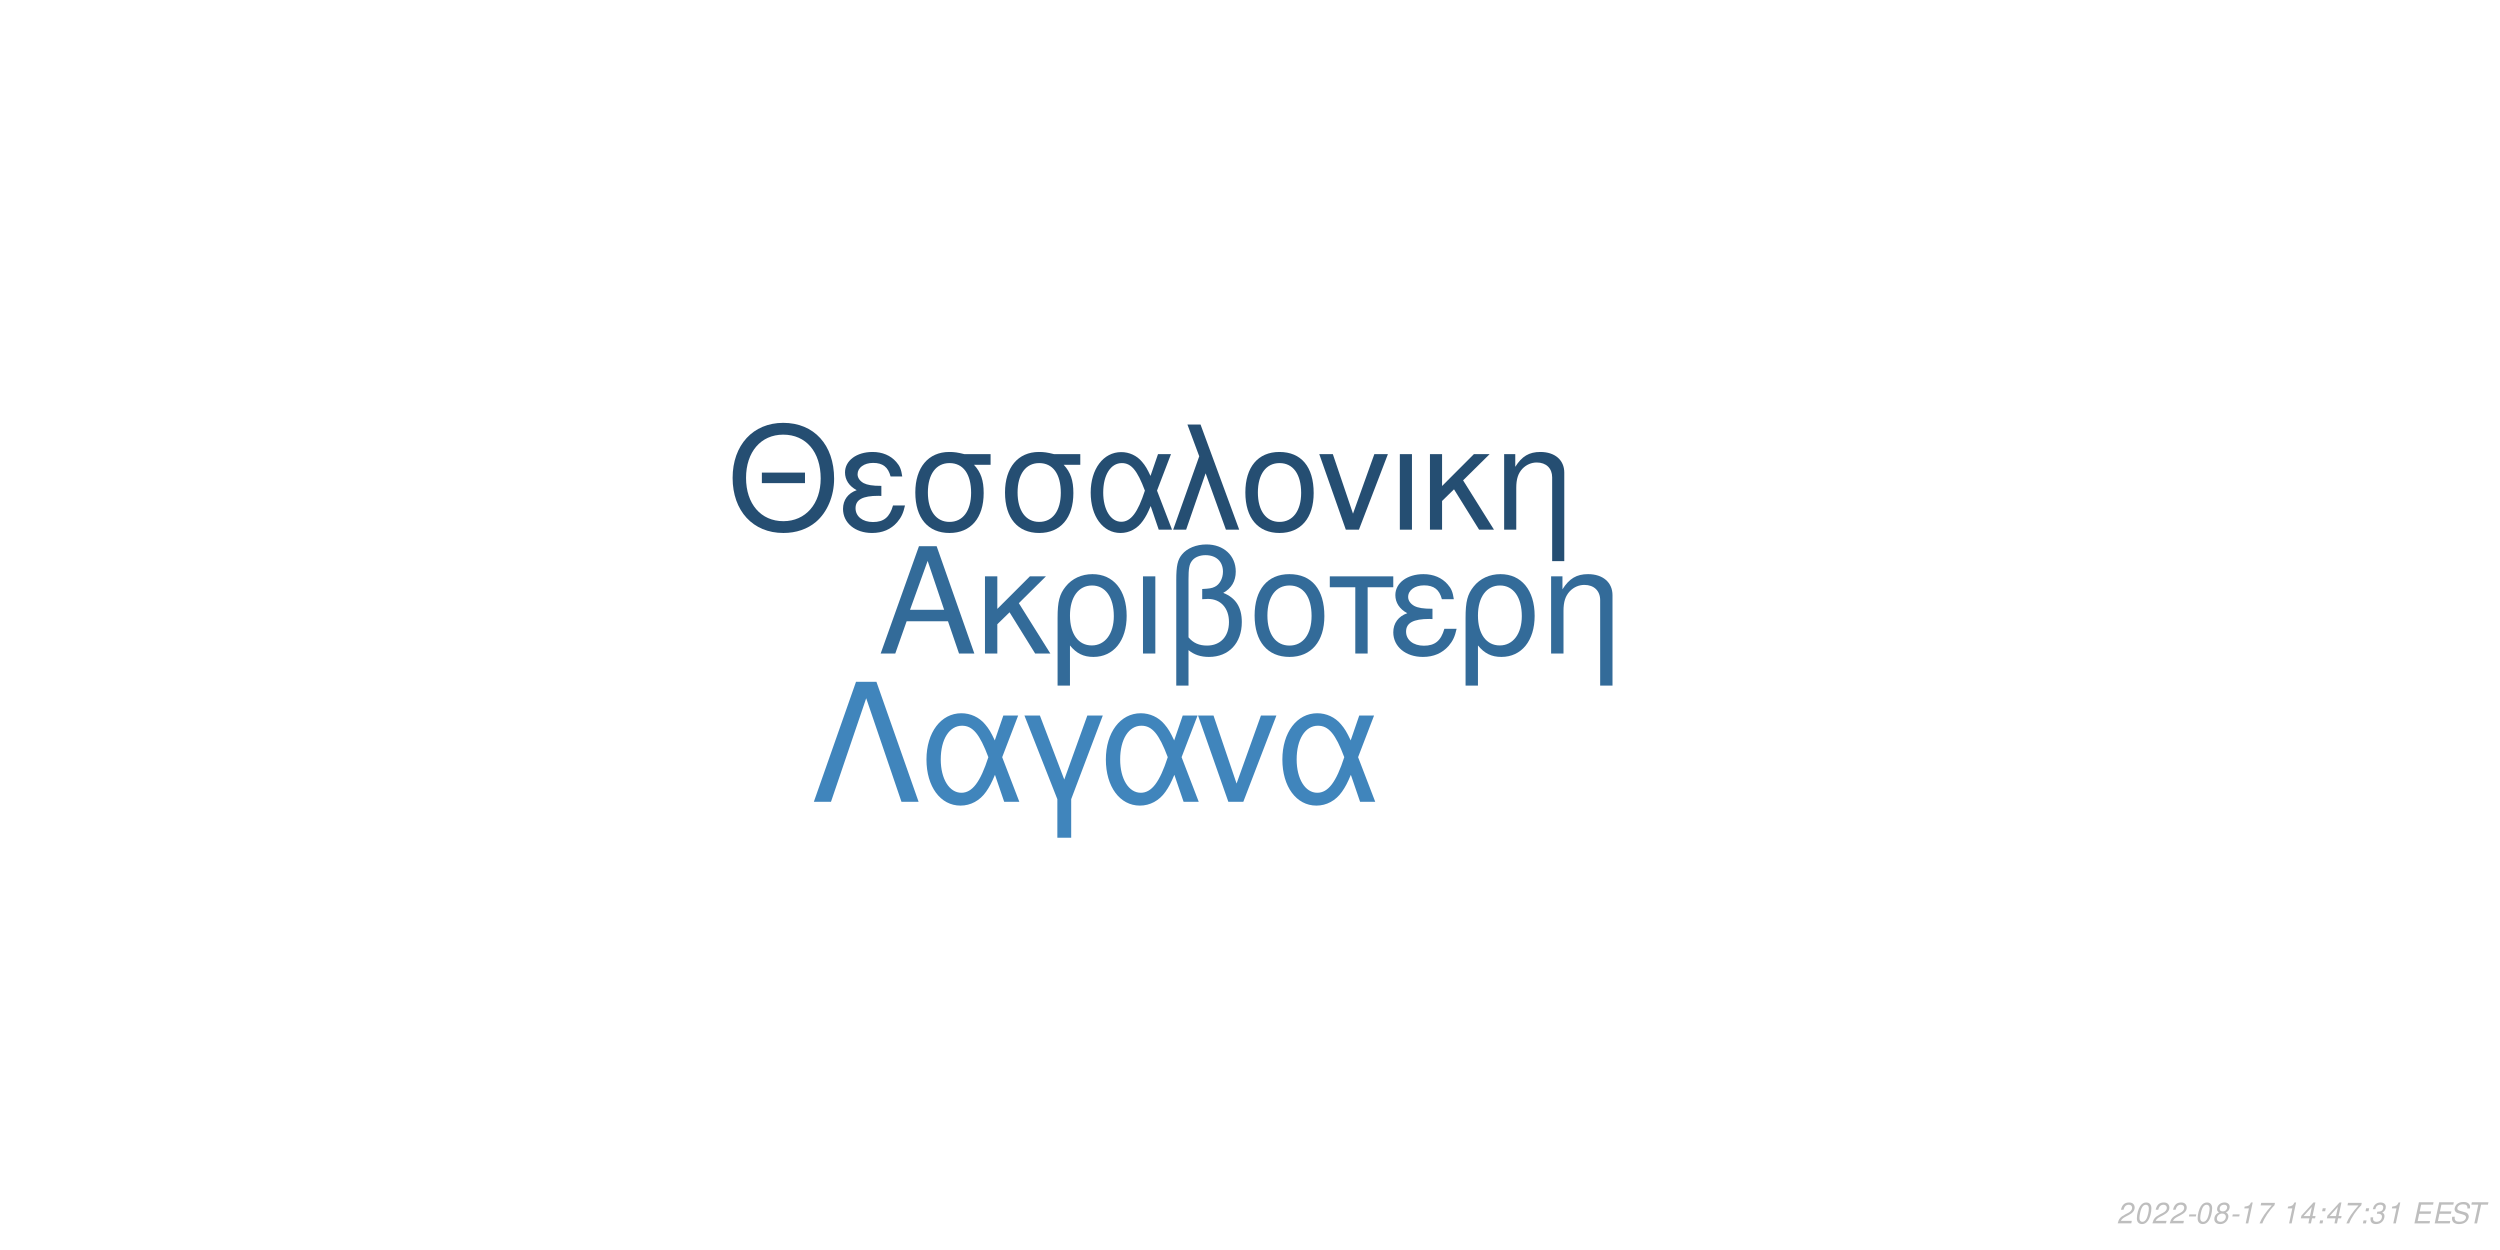
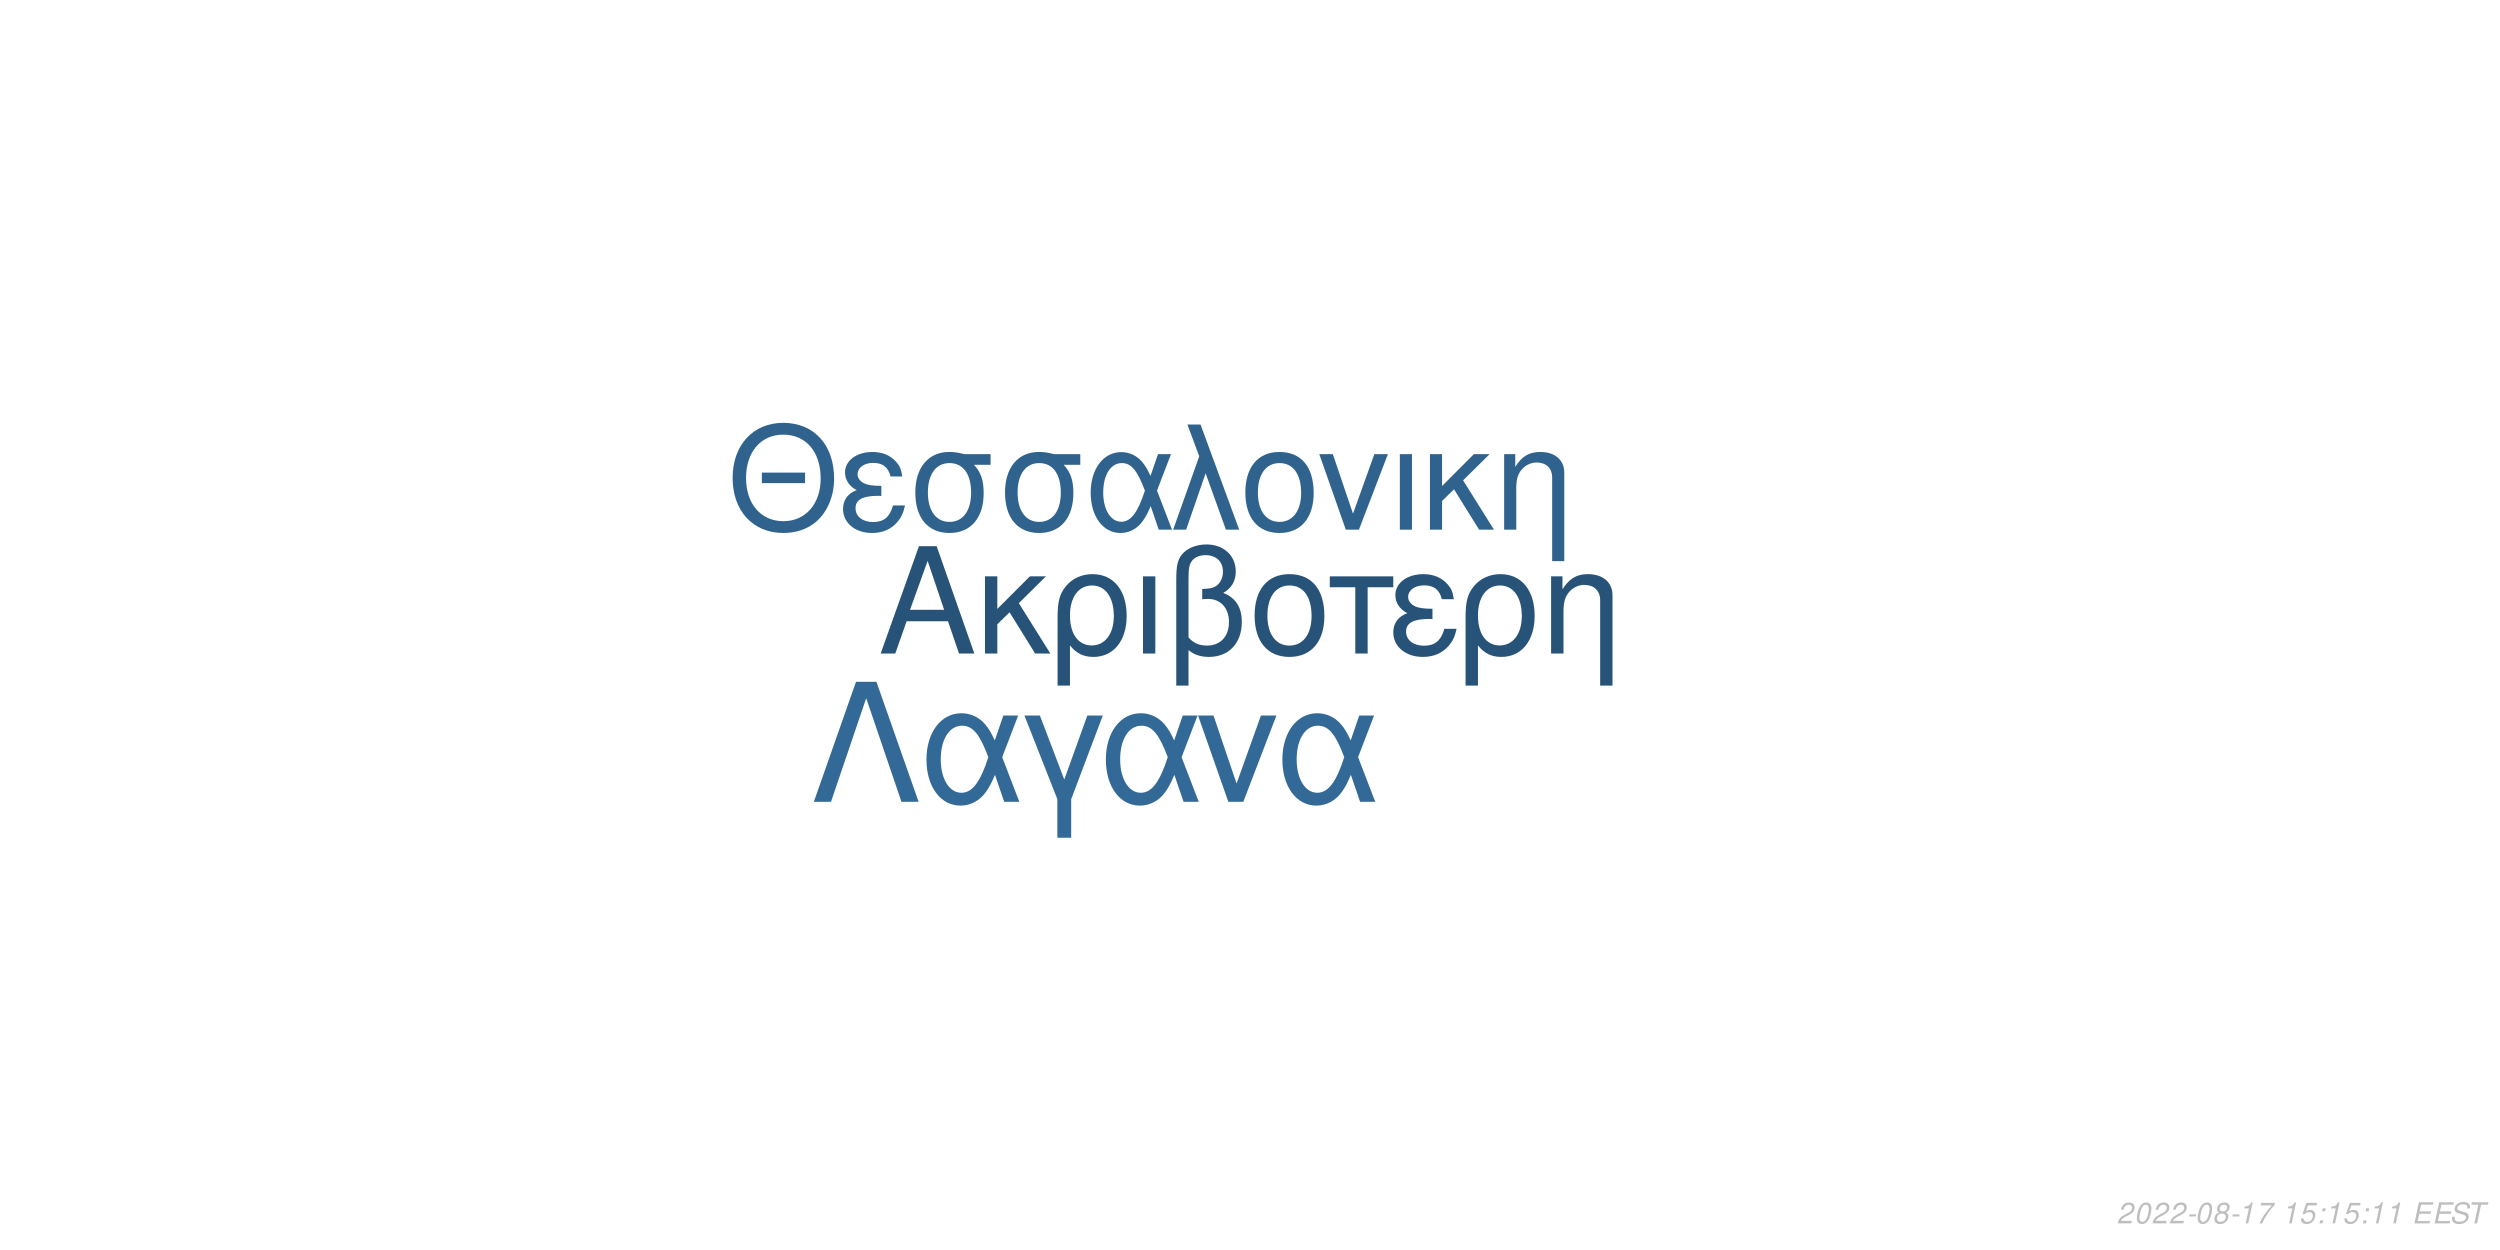
<svg xmlns="http://www.w3.org/2000/svg" xmlns:xlink="http://www.w3.org/1999/xlink" width="864pt" height="432pt" viewBox="0 0 864 432" version="1.1">
  <defs>
    <g>
      <symbol overflow="visible" id="glyph0-0">
        <path style="stroke:none;" d="" />
      </symbol>
      <symbol overflow="visible" id="glyph0-1">
        <path style="stroke:none;" d="M 24.125 -11.141 L 27.938 0 L 33.234 0 L 20.203 -37.094 L 14.094 -37.094 L 0.859 0 L 5.906 0 L 9.828 -11.141 Z M 22.797 -15.109 L 11 -15.109 L 17.094 -32.016 Z M 22.797 -15.109 " />
      </symbol>
      <symbol overflow="visible" id="glyph0-2">
        <path style="stroke:none;" d="M 7.172 -15.422 L 7.172 -26.672 L 2.906 -26.672 L 2.906 0 L 7.172 0 L 7.172 -10.125 L 11.406 -14.25 L 20.25 0 L 25.5 0 L 14.609 -17.406 L 23.969 -26.672 L 18.422 -26.672 Z M 7.172 -15.422 " />
      </symbol>
      <symbol overflow="visible" id="glyph0-3">
        <path style="stroke:none;" d="M 3 11.094 L 7.281 11.094 L 7.281 -2.797 C 9.516 -0.047 11.953 1.172 15.375 1.172 C 22.344 1.172 26.875 -4.422 26.875 -13.031 C 26.875 -21.891 22.297 -27.438 15.062 -27.438 C 11.297 -27.438 7.984 -25.906 5.797 -23.156 C 3.672 -20.516 3 -17.969 3 -12.359 Z M 14.906 -23.516 C 19.547 -23.516 22.438 -19.438 22.438 -12.922 C 22.438 -6.812 19.391 -2.797 14.812 -2.797 C 10.172 -2.797 7.281 -6.766 7.281 -13.125 C 7.281 -19.484 10.234 -23.516 14.906 -23.516 Z M 14.906 -23.516 " />
      </symbol>
      <symbol overflow="visible" id="glyph0-4">
        <path style="stroke:none;" d="M 3.516 0 L 7.781 0 L 7.781 -26.672 L 3.516 -26.672 Z M 3.516 0 " />
      </symbol>
      <symbol overflow="visible" id="glyph0-5">
        <path style="stroke:none;" d="M 4.016 11.094 L 8.25 11.094 L 8.25 -1.172 C 10.172 0.406 12.422 1.172 15.312 1.172 C 22.188 1.172 26.672 -3.609 26.672 -10.891 C 26.672 -15.984 24.578 -19.234 20.25 -20.969 C 23.109 -22.547 24.578 -25.031 24.578 -28.344 C 24.578 -33.844 20.406 -37.703 14.453 -37.703 C 10.938 -37.703 7.734 -36.391 6 -34.25 C 4.484 -32.422 4.016 -30.328 4.016 -25.391 Z M 8.25 -25.656 C 8.25 -29.359 8.5 -30.844 9.469 -32.062 C 10.375 -33.281 12.156 -34 14.094 -34 C 17.812 -34 20.156 -31.812 20.156 -28.297 C 20.156 -25.953 18.984 -23.812 17.297 -23.047 C 16.281 -22.547 15.469 -22.438 12.984 -22.297 L 12.984 -18.781 C 13.734 -18.828 14.344 -18.875 14.969 -18.875 C 19.344 -18.875 22.234 -15.719 22.234 -10.891 C 22.234 -5.906 19.281 -2.75 14.656 -2.75 C 11.953 -2.75 9.922 -3.609 8.25 -5.594 Z M 8.25 -25.656 " />
      </symbol>
      <symbol overflow="visible" id="glyph0-6">
        <path style="stroke:none;" d="M 14.094 -27.438 C 6.562 -27.438 2.094 -22.094 2.094 -13.125 C 2.094 -4.125 6.562 1.172 14.141 1.172 C 21.672 1.172 26.203 -4.172 26.203 -12.922 C 26.203 -22.188 21.828 -27.438 14.094 -27.438 Z M 14.141 -23.516 C 18.938 -23.516 21.781 -19.594 21.781 -12.984 C 21.781 -6.672 18.828 -2.75 14.141 -2.75 C 9.422 -2.75 6.516 -6.672 6.516 -13.125 C 6.516 -19.594 9.422 -23.516 14.141 -23.516 Z M 14.141 -23.516 " />
      </symbol>
      <symbol overflow="visible" id="glyph0-7">
        <path style="stroke:none;" d="M 7.891 0 L 12.156 0 L 12.156 -22.906 L 21.016 -22.906 L 21.016 -26.672 L -0.922 -26.672 L -0.922 -22.906 L 7.891 -22.906 Z M 7.891 0 " />
      </symbol>
      <symbol overflow="visible" id="glyph0-8">
        <path style="stroke:none;" d="M 14.562 -15.469 C 11.344 -15.469 9.562 -15.781 8.297 -16.438 C 6.922 -17.203 6.156 -18.328 6.156 -19.547 C 6.156 -21.891 8.453 -23.562 11.656 -23.562 C 15.062 -23.562 16.953 -22.094 17.812 -18.781 L 21.938 -18.781 C 21.578 -21.266 21.062 -22.5 19.797 -23.922 C 17.812 -26.203 14.906 -27.438 11.453 -27.438 C 5.797 -27.438 1.734 -24.375 1.734 -20.203 C 1.734 -17.609 3.156 -15.375 5.859 -13.938 C 2.797 -12.875 1.016 -10.484 1.016 -7.328 C 1.016 -2.391 5.297 1.172 11.25 1.172 C 14.969 1.172 17.906 -0.109 20.156 -2.641 C 21.578 -4.328 22.297 -5.797 22.906 -8.547 L 18.672 -8.547 C 17.5 -4.422 15.422 -2.703 11.609 -2.703 C 7.938 -2.703 5.438 -4.688 5.438 -7.578 C 5.438 -10.578 7.938 -11.953 13.484 -11.953 C 13.641 -11.953 14.094 -11.953 14.562 -11.906 Z M 14.562 -15.469 " />
      </symbol>
      <symbol overflow="visible" id="glyph0-9">
        <path style="stroke:none;" d="M 3.562 -26.672 L 3.562 0 L 7.844 0 L 7.844 -14.703 C 7.844 -17.906 8.5 -19.891 10.031 -21.531 C 11.406 -22.953 13.188 -23.719 15.062 -23.719 C 18.375 -23.719 20.516 -21.672 20.516 -18.469 L 20.516 11.094 L 24.781 11.094 L 24.781 -20.156 C 24.781 -24.578 21.469 -27.438 16.328 -27.438 C 12.359 -27.438 9.828 -25.906 7.484 -22.188 L 7.484 -26.672 Z M 3.562 -26.672 " />
      </symbol>
      <symbol overflow="visible" id="glyph1-0">
        <path style="stroke:none;" d="" />
      </symbol>
      <symbol overflow="visible" id="glyph1-1">
        <path style="stroke:none;" d="M 26.859 -19.734 L 11.953 -19.734 L 11.953 -16.094 L 26.859 -16.094 Z M 19.328 -36.922 C 8.922 -36.922 1.844 -29.25 1.844 -17.891 C 1.844 -6.484 8.875 1.141 19.391 1.141 C 23.812 1.141 27.703 -0.203 30.641 -2.688 C 34.578 -6.031 36.922 -11.656 36.922 -17.594 C 36.922 -29.297 30 -36.922 19.328 -36.922 Z M 19.328 -32.844 C 27.203 -32.844 32.281 -26.906 32.281 -17.688 C 32.281 -8.922 27.062 -2.938 19.391 -2.938 C 11.609 -2.938 6.484 -8.922 6.484 -17.891 C 6.484 -26.859 11.609 -32.844 19.328 -32.844 Z M 19.328 -32.844 " />
      </symbol>
      <symbol overflow="visible" id="glyph1-2">
        <path style="stroke:none;" d="M 14.25 -15.141 C 11.109 -15.141 9.375 -15.453 8.125 -16.094 C 6.781 -16.844 6.031 -17.938 6.031 -19.141 C 6.031 -21.422 8.266 -23.078 11.406 -23.078 C 14.75 -23.078 16.594 -21.625 17.438 -18.391 L 21.469 -18.391 C 21.125 -20.828 20.625 -22.031 19.391 -23.422 C 17.438 -25.656 14.594 -26.859 11.219 -26.859 C 5.688 -26.859 1.688 -23.875 1.688 -19.781 C 1.688 -17.234 3.094 -15.047 5.734 -13.656 C 2.734 -12.609 1 -10.266 1 -7.172 C 1 -2.344 5.188 1.141 11.016 1.141 C 14.656 1.141 17.547 -0.094 19.734 -2.594 C 21.125 -4.234 21.828 -5.688 22.422 -8.375 L 18.281 -8.375 C 17.141 -4.328 15.094 -2.641 11.359 -2.641 C 7.766 -2.641 5.328 -4.578 5.328 -7.422 C 5.328 -10.359 7.766 -11.703 13.203 -11.703 C 13.359 -11.703 13.797 -11.703 14.25 -11.656 Z M 14.25 -15.141 " />
      </symbol>
      <symbol overflow="visible" id="glyph1-3">
        <path style="stroke:none;" d="M 29 -26.109 L 19.938 -26.109 C 17.594 -26.703 16.438 -26.859 14.703 -26.859 C 7.469 -26.859 2.984 -21.469 2.984 -12.859 C 2.984 -4.031 7.375 1.141 14.797 1.141 C 22.172 1.141 26.609 -4.078 26.609 -12.656 C 26.609 -17.047 25.656 -19.828 23.266 -22.422 L 29 -22.422 Z M 14.797 -23.016 C 19.531 -23.016 22.266 -19.234 22.266 -12.75 C 22.266 -6.531 19.438 -2.688 14.797 -2.688 C 10.172 -2.688 7.328 -6.531 7.328 -12.859 C 7.328 -19.188 10.172 -23.016 14.797 -23.016 Z M 14.797 -23.016 " />
      </symbol>
      <symbol overflow="visible" id="glyph1-4">
        <path style="stroke:none;" d="M 29.344 -26.109 L 24.859 -26.109 L 22.266 -18.578 C 21.125 -21.031 20.484 -22.125 19.328 -23.469 C 17.547 -25.609 14.906 -26.812 12.156 -26.812 C 5.984 -26.812 1.594 -20.984 1.594 -12.812 C 1.594 -4.578 5.828 1.141 11.906 1.141 C 14.953 1.141 17.734 -0.344 19.625 -3.047 C 20.672 -4.531 21.281 -5.688 22.328 -8.172 L 25.109 0 L 29.703 0 L 24.516 -13.5 Z M 20.328 -13.5 C 17.891 -5.922 15.453 -2.734 12.156 -2.734 C 8.516 -2.734 5.922 -6.922 5.922 -12.812 C 5.922 -18.938 8.516 -23.016 12.359 -23.016 C 15.594 -23.016 17.688 -20.531 20.328 -13.5 Z M 20.328 -13.5 " />
      </symbol>
      <symbol overflow="visible" id="glyph1-5">
        <path style="stroke:none;" d="M 1.094 0 L 5.578 0 L 12.312 -19.484 L 19.328 0 L 23.922 0 L 10.562 -36.328 L 6.031 -36.328 L 10.109 -25.359 Z M 1.094 0 " />
      </symbol>
      <symbol overflow="visible" id="glyph1-6">
        <path style="stroke:none;" d="M 13.797 -26.859 C 6.422 -26.859 2.047 -21.625 2.047 -12.859 C 2.047 -4.031 6.422 1.141 13.859 1.141 C 21.234 1.141 25.656 -4.078 25.656 -12.656 C 25.656 -21.719 21.375 -26.859 13.797 -26.859 Z M 13.859 -23.016 C 18.531 -23.016 21.328 -19.188 21.328 -12.703 C 21.328 -6.531 18.438 -2.688 13.859 -2.688 C 9.219 -2.688 6.375 -6.531 6.375 -12.859 C 6.375 -19.188 9.219 -23.016 13.859 -23.016 Z M 13.859 -23.016 " />
      </symbol>
      <symbol overflow="visible" id="glyph1-7">
        <path style="stroke:none;" d="M 14.297 0 L 24.312 -26.109 L 19.625 -26.109 L 12.25 -5.531 L 5.281 -26.109 L 0.594 -26.109 L 9.766 0 Z M 14.297 0 " />
      </symbol>
      <symbol overflow="visible" id="glyph1-8">
        <path style="stroke:none;" d="M 3.438 0 L 7.625 0 L 7.625 -26.109 L 3.438 -26.109 Z M 3.438 0 " />
      </symbol>
      <symbol overflow="visible" id="glyph1-9">
        <path style="stroke:none;" d="M 7.031 -15.094 L 7.031 -26.109 L 2.844 -26.109 L 2.844 0 L 7.031 0 L 7.031 -9.922 L 11.156 -13.953 L 19.828 0 L 24.969 0 L 14.297 -17.047 L 23.469 -26.109 L 18.031 -26.109 Z M 7.031 -15.094 " />
      </symbol>
      <symbol overflow="visible" id="glyph1-10">
        <path style="stroke:none;" d="M 3.484 -26.109 L 3.484 0 L 7.672 0 L 7.672 -14.406 C 7.672 -17.547 8.328 -19.484 9.812 -21.078 C 11.156 -22.469 12.906 -23.219 14.75 -23.219 C 17.984 -23.219 20.078 -21.234 20.078 -18.094 L 20.078 10.859 L 24.266 10.859 L 24.266 -19.734 C 24.266 -24.062 21.031 -26.859 16 -26.859 C 12.109 -26.859 9.609 -25.359 7.328 -21.719 L 7.328 -26.109 Z M 3.484 -26.109 " />
      </symbol>
      <symbol overflow="visible" id="glyph2-0">
        <path style="stroke:none;" d="" />
      </symbol>
      <symbol overflow="visible" id="glyph2-1">
        <path style="stroke:none;" d="M 22.531 -41.484 L 15.484 -41.484 L 0.906 0 L 6.828 0 L 19 -35.797 L 31.188 0 L 37.109 0 Z M 22.531 -41.484 " />
      </symbol>
      <symbol overflow="visible" id="glyph2-2">
        <path style="stroke:none;" d="M 33.516 -29.812 L 28.391 -29.812 L 25.438 -21.219 C 24.125 -24.016 23.391 -25.266 22.078 -26.797 C 20.031 -29.25 17.016 -30.609 13.891 -30.609 C 6.828 -30.609 1.828 -23.953 1.828 -14.625 C 1.828 -5.234 6.656 1.312 13.594 1.312 C 17.078 1.312 20.266 -0.391 22.422 -3.469 C 23.609 -5.172 24.297 -6.484 25.5 -9.328 L 28.688 0 L 33.922 0 L 28 -15.422 Z M 23.219 -15.422 C 20.422 -6.766 17.641 -3.125 13.891 -3.125 C 9.734 -3.125 6.766 -7.906 6.766 -14.625 C 6.766 -21.625 9.734 -26.297 14.109 -26.297 C 17.812 -26.297 20.203 -23.453 23.219 -15.422 Z M 23.219 -15.422 " />
      </symbol>
      <symbol overflow="visible" id="glyph2-3">
        <path style="stroke:none;" d="M 12.062 12.406 L 16.844 12.406 L 16.844 -0.906 L 27.766 -29.812 L 22.422 -29.812 L 14.453 -7.688 L 6.031 -29.812 L 0.688 -29.812 L 12.062 -0.906 Z M 12.062 12.406 " />
      </symbol>
      <symbol overflow="visible" id="glyph2-4">
        <path style="stroke:none;" d="M 16.328 0 L 27.766 -29.812 L 22.422 -29.812 L 14 -6.312 L 6.031 -29.812 L 0.688 -29.812 L 11.156 0 Z M 16.328 0 " />
      </symbol>
      <symbol overflow="visible" id="glyph3-0">
        <path style="stroke:none;" d="" />
      </symbol>
      <symbol overflow="visible" id="glyph3-1">
        <path style="stroke:none;" d="M 5.234 -0.875 L 1.469 -0.875 C 1.641 -1.375 2.203 -1.891 3.109 -2.344 L 4.234 -2.938 C 5.562 -3.625 6.219 -4.469 6.219 -5.484 C 6.219 -5.938 6.062 -6.359 5.797 -6.656 C 5.469 -7.047 4.984 -7.234 4.312 -7.234 C 2.766 -7.234 1.891 -6.453 1.484 -4.734 L 2.375 -4.734 C 2.484 -5.188 2.609 -5.484 2.797 -5.75 C 3.094 -6.203 3.609 -6.453 4.188 -6.453 C 4.891 -6.453 5.344 -6.031 5.344 -5.375 C 5.344 -4.703 4.859 -4.094 4.016 -3.656 L 2.984 -3.125 C 1.234 -2.188 0.797 -1.656 0.344 -0.016 L 5.047 -0.016 Z M 5.234 -0.875 " />
      </symbol>
      <symbol overflow="visible" id="glyph3-2">
        <path style="stroke:none;" d="M 4.203 -7.234 C 3.375 -7.234 2.688 -6.812 2.125 -5.984 C 1.484 -5.047 0.984 -3.188 0.984 -1.734 C 0.984 -1.109 1.172 -0.562 1.484 -0.266 C 1.797 0.047 2.281 0.234 2.766 0.234 C 3.625 0.234 4.281 -0.156 4.859 -1.016 C 5.516 -1.953 6 -3.797 6 -5.266 C 6 -6.5 5.328 -7.234 4.203 -7.234 Z M 4.094 -6.453 C 4.734 -6.453 5.125 -5.984 5.125 -5.156 C 5.125 -4.203 4.781 -2.625 4.406 -1.812 C 3.984 -0.938 3.516 -0.547 2.875 -0.547 C 2.25 -0.547 1.875 -1.031 1.875 -1.828 C 1.875 -2.797 2.203 -4.344 2.594 -5.203 C 2.984 -6.047 3.453 -6.453 4.094 -6.453 Z M 4.094 -6.453 " />
      </symbol>
      <symbol overflow="visible" id="glyph3-3">
        <path style="stroke:none;" d="M 3.516 -3.125 L 1.125 -3.125 L 0.969 -2.406 L 3.359 -2.406 Z M 3.516 -3.125 " />
      </symbol>
      <symbol overflow="visible" id="glyph3-4">
        <path style="stroke:none;" d="M 4.766 -3.797 C 5.078 -3.969 5.234 -4.078 5.438 -4.234 C 5.812 -4.594 6.062 -5.172 6.062 -5.734 C 6.062 -6.625 5.344 -7.234 4.266 -7.234 C 2.812 -7.234 1.703 -6.219 1.703 -4.875 C 1.703 -4.406 1.875 -4.125 2.359 -3.812 C 1.297 -3.312 0.75 -2.516 0.75 -1.469 C 0.75 -0.438 1.547 0.234 2.812 0.234 C 3.656 0.234 4.359 -0.094 4.938 -0.734 C 5.359 -1.234 5.609 -1.859 5.609 -2.438 C 5.609 -3.047 5.312 -3.516 4.766 -3.797 Z M 4.109 -6.453 C 4.797 -6.453 5.188 -6.125 5.188 -5.578 C 5.188 -5.266 5.062 -4.922 4.859 -4.672 C 4.562 -4.312 4.188 -4.156 3.656 -4.156 C 2.984 -4.156 2.594 -4.453 2.594 -4.984 C 2.594 -5.859 3.203 -6.453 4.109 -6.453 Z M 3.453 -3.406 C 4.234 -3.406 4.734 -2.984 4.734 -2.312 C 4.734 -1.312 3.922 -0.547 2.875 -0.547 C 2.125 -0.547 1.625 -0.969 1.625 -1.625 C 1.625 -2.609 2.438 -3.406 3.453 -3.406 Z M 3.453 -3.406 " />
      </symbol>
      <symbol overflow="visible" id="glyph3-5">
        <path style="stroke:none;" d="M 3.703 -5.188 L 2.594 0 L 3.469 0 L 5.016 -7.234 L 4.438 -7.234 C 3.906 -6.156 3.688 -6.016 2.234 -5.812 L 2.109 -5.188 Z M 3.703 -5.188 " />
      </symbol>
      <symbol overflow="visible" id="glyph3-6">
        <path style="stroke:none;" d="M 6.703 -7.094 L 1.953 -7.094 L 1.766 -6.219 L 5.594 -6.219 C 3.344 -3.688 2.266 -2.109 1.375 0 L 2.344 0 C 3.031 -1.906 4.828 -4.594 6.547 -6.281 Z M 6.703 -7.094 " />
      </symbol>
      <symbol overflow="visible" id="glyph3-7">
        <path style="stroke:none;" d="" />
      </symbol>
      <symbol overflow="visible" id="glyph3-8">
-         <path style="stroke:none;" d="M 3.625 -1.75 L 3.266 0 L 4.141 0 L 4.516 -1.75 L 5.562 -1.75 L 5.734 -2.531 L 4.688 -2.531 L 5.688 -7.234 L 5.016 -7.234 L 0.844 -2.672 L 0.641 -1.75 Z M 3.797 -2.531 L 1.594 -2.531 L 4.469 -5.703 Z M 3.797 -2.531 " />
+         <path style="stroke:none;" d="M 6.297 -7.094 L 2.594 -7.094 L 1.234 -3.234 L 2.047 -3.234 C 2.656 -3.766 2.938 -3.906 3.531 -3.906 C 4.328 -3.906 4.797 -3.453 4.797 -2.688 C 4.797 -1.438 3.969 -0.547 2.828 -0.547 C 2.031 -0.547 1.609 -0.938 1.578 -1.734 L 0.703 -1.734 L 0.703 -1.516 C 0.703 -0.938 0.844 -0.547 1.188 -0.266 C 1.562 0.062 2.078 0.234 2.703 0.234 C 3.656 0.234 4.391 -0.156 4.984 -0.922 C 5.422 -1.5 5.672 -2.234 5.672 -2.953 C 5.672 -4 4.938 -4.672 3.812 -4.672 C 3.328 -4.672 2.906 -4.547 2.406 -4.234 L 3.109 -6.219 L 6.109 -6.219 Z M 6.297 -7.094 " />
      </symbol>
      <symbol overflow="visible" id="glyph3-9">
        <path style="stroke:none;" d="M 2.359 -1.031 L 1.312 -1.031 L 1.094 0 L 2.141 0 Z M 3.266 -5.234 L 2.219 -5.234 L 2 -4.203 L 3.047 -4.203 Z M 3.266 -5.234 " />
      </symbol>
      <symbol overflow="visible" id="glyph3-10">
-         <path style="stroke:none;" d="M 2.922 -3.312 C 3.125 -3.344 3.234 -3.344 3.375 -3.344 C 4.203 -3.344 4.688 -3 4.688 -2.406 C 4.688 -1.312 3.906 -0.547 2.781 -0.547 C 2.047 -0.547 1.594 -0.938 1.594 -1.562 C 1.594 -1.719 1.609 -1.844 1.656 -2.094 L 0.766 -2.094 C 0.734 -1.797 0.719 -1.641 0.719 -1.469 C 0.719 -0.375 1.406 0.234 2.641 0.234 C 3.547 0.234 4.297 -0.078 4.812 -0.656 C 5.266 -1.156 5.562 -1.875 5.562 -2.547 C 5.562 -3.125 5.344 -3.453 4.797 -3.734 C 5.641 -4.234 6.016 -4.844 6.016 -5.734 C 6.016 -6.656 5.312 -7.234 4.203 -7.234 C 3.375 -7.234 2.672 -6.938 2.188 -6.375 C 1.891 -6.031 1.703 -5.641 1.516 -4.906 L 2.391 -4.906 C 2.5 -5.359 2.594 -5.594 2.734 -5.812 C 3.047 -6.234 3.516 -6.453 4.078 -6.453 C 4.734 -6.453 5.141 -6.125 5.141 -5.578 C 5.141 -5.188 5.016 -4.797 4.797 -4.547 C 4.516 -4.234 4 -4.062 3.266 -4.062 L 3.078 -4.062 Z M 2.922 -3.312 " />
+         <path style="stroke:none;" d="M 2.547 -3.312 L 6.5 -3.312 L 6.688 -4.141 L 2.719 -4.141 L 3.219 -6.469 L 7.344 -6.469 L 7.516 -7.297 L 2.453 -7.297 L 0.906 0 L 6.125 0 L 6.297 -0.812 L 2.016 -0.812 Z M 2.547 -3.312 " />
      </symbol>
      <symbol overflow="visible" id="glyph3-11">
-         <path style="stroke:none;" d="M 2.547 -3.312 L 6.5 -3.312 L 6.688 -4.141 L 2.719 -4.141 L 3.219 -6.469 L 7.344 -6.469 L 7.516 -7.297 L 2.453 -7.297 L 0.906 0 L 6.125 0 L 6.297 -0.812 L 2.016 -0.812 Z M 2.547 -3.312 " />
+         <path style="stroke:none;" d="M 7.062 -5.156 C 7.125 -5.438 7.141 -5.562 7.141 -5.703 C 7.141 -6.156 6.938 -6.594 6.594 -6.891 C 6.188 -7.25 5.656 -7.406 4.875 -7.406 C 3.844 -7.406 3.047 -7.125 2.5 -6.562 C 2.094 -6.141 1.781 -5.438 1.781 -4.922 C 1.781 -4.297 2.219 -3.766 2.891 -3.562 L 4.594 -3.094 C 5.406 -2.859 5.734 -2.578 5.734 -2.094 C 5.734 -1.781 5.547 -1.406 5.266 -1.141 C 4.844 -0.766 4.266 -0.578 3.453 -0.578 C 2.328 -0.578 1.812 -0.984 1.812 -1.906 C 1.812 -2.047 1.812 -2.125 1.844 -2.312 L 0.984 -2.312 C 0.906 -2.062 0.891 -1.906 0.891 -1.688 C 0.891 -0.484 1.797 0.234 3.297 0.234 C 4.359 0.234 5.234 -0.062 5.812 -0.609 C 6.344 -1.078 6.688 -1.797 6.688 -2.375 C 6.688 -2.641 6.609 -2.906 6.453 -3.156 C 6.234 -3.5 5.938 -3.703 5.469 -3.828 L 3.75 -4.312 C 2.984 -4.547 2.734 -4.734 2.734 -5.188 C 2.734 -5.547 2.875 -5.844 3.188 -6.109 C 3.547 -6.438 4.031 -6.594 4.703 -6.594 C 5.266 -6.594 5.688 -6.484 5.906 -6.297 C 6.094 -6.125 6.219 -5.797 6.219 -5.516 C 6.219 -5.422 6.203 -5.344 6.188 -5.156 Z M 7.062 -5.156 " />
      </symbol>
      <symbol overflow="visible" id="glyph3-12">
-         <path style="stroke:none;" d="M 7.062 -5.156 C 7.125 -5.438 7.141 -5.562 7.141 -5.703 C 7.141 -6.156 6.938 -6.594 6.594 -6.891 C 6.188 -7.25 5.656 -7.406 4.875 -7.406 C 3.844 -7.406 3.047 -7.125 2.5 -6.562 C 2.094 -6.141 1.781 -5.438 1.781 -4.922 C 1.781 -4.297 2.219 -3.766 2.891 -3.562 L 4.594 -3.094 C 5.406 -2.859 5.734 -2.578 5.734 -2.094 C 5.734 -1.781 5.547 -1.406 5.266 -1.141 C 4.844 -0.766 4.266 -0.578 3.453 -0.578 C 2.328 -0.578 1.812 -0.984 1.812 -1.906 C 1.812 -2.047 1.812 -2.125 1.844 -2.312 L 0.984 -2.312 C 0.906 -2.062 0.891 -1.906 0.891 -1.688 C 0.891 -0.484 1.797 0.234 3.297 0.234 C 4.359 0.234 5.234 -0.062 5.812 -0.609 C 6.344 -1.078 6.688 -1.797 6.688 -2.375 C 6.688 -2.641 6.609 -2.906 6.453 -3.156 C 6.234 -3.5 5.938 -3.703 5.469 -3.828 L 3.75 -4.312 C 2.984 -4.547 2.734 -4.734 2.734 -5.188 C 2.734 -5.547 2.875 -5.844 3.188 -6.109 C 3.547 -6.438 4.031 -6.594 4.703 -6.594 C 5.266 -6.594 5.688 -6.484 5.906 -6.297 C 6.094 -6.125 6.219 -5.797 6.219 -5.516 C 6.219 -5.422 6.203 -5.344 6.188 -5.156 Z M 7.062 -5.156 " />
-       </symbol>
-       <symbol overflow="visible" id="glyph3-13">
        <path style="stroke:none;" d="M 4.938 -6.469 L 7.312 -6.469 L 7.484 -7.297 L 1.75 -7.297 L 1.578 -6.469 L 3.984 -6.469 L 2.609 0 L 3.547 0 Z M 4.938 -6.469 " />
      </symbol>
    </g>
  </defs>
  <g id="surface1">
    <rect x="0" y="0" width="864" height="432" style="fill:rgb(100%,100%,100%);fill-opacity:1;stroke:none;" />
-     <g style="fill:rgb(20%,41.961%,60%);fill-opacity:1;">
+     <g style="fill:rgb(15.294%,32.549%,47.451%);fill-opacity:1;">
      <use xlink:href="#glyph0-1" x="303.5" y="225.861" />
      <use xlink:href="#glyph0-2" x="337.5" y="225.861" />
      <use xlink:href="#glyph0-3" x="362.5" y="225.861" />
      <use xlink:href="#glyph0-4" x="391.5" y="225.861" />
      <use xlink:href="#glyph0-5" x="402.5" y="225.861" />
      <use xlink:href="#glyph0-6" x="431.5" y="225.861" />
      <use xlink:href="#glyph0-7" x="460.5" y="225.861" />
      <use xlink:href="#glyph0-8" x="480.5" y="225.861" />
      <use xlink:href="#glyph0-3" x="503.5" y="225.861" />
      <use xlink:href="#glyph0-9" x="532.5" y="225.861" />
    </g>
-     <g style="fill:rgb(14.51%,30.588%,44.706%);fill-opacity:1;">
+     <g style="fill:rgb(18.431%,38.824%,55.686%);fill-opacity:1;">
      <use xlink:href="#glyph1-1" x="251.348" y="183.058" />
      <use xlink:href="#glyph1-2" x="290.348" y="183.058" />
      <use xlink:href="#glyph1-3" x="313.348" y="183.058" />
      <use xlink:href="#glyph1-3" x="344.348" y="183.058" />
      <use xlink:href="#glyph1-4" x="375.348" y="183.058" />
      <use xlink:href="#glyph1-5" x="404.348" y="183.058" />
      <use xlink:href="#glyph1-6" x="428.348" y="183.058" />
      <use xlink:href="#glyph1-7" x="455.348" y="183.058" />
      <use xlink:href="#glyph1-8" x="480.348" y="183.058" />
      <use xlink:href="#glyph1-9" x="491.348" y="183.058" />
      <use xlink:href="#glyph1-10" x="516.348" y="183.058" />
    </g>
-     <g style="fill:rgb(25.098%,52.157%,73.725%);fill-opacity:1;">
+     <g style="fill:rgb(19.608%,41.176%,58.824%);fill-opacity:1;">
      <use xlink:href="#glyph2-1" x="280.359" y="277.105" />
      <use xlink:href="#glyph2-2" x="318.359" y="277.105" />
      <use xlink:href="#glyph2-3" x="353.359" y="277.105" />
      <use xlink:href="#glyph2-2" x="380.359" y="277.105" />
      <use xlink:href="#glyph2-4" x="413.359" y="277.105" />
      <use xlink:href="#glyph2-2" x="441.359" y="277.105" />
    </g>
    <g style="fill:rgb(74.51%,74.51%,74.51%);fill-opacity:1;">
      <use xlink:href="#glyph3-1" x="731.52" y="422.81" />
      <use xlink:href="#glyph3-2" x="737.52" y="422.81" />
      <use xlink:href="#glyph3-1" x="743.52" y="422.81" />
      <use xlink:href="#glyph3-1" x="749.52" y="422.81" />
      <use xlink:href="#glyph3-3" x="755.52" y="422.81" />
      <use xlink:href="#glyph3-2" x="758.52" y="422.81" />
      <use xlink:href="#glyph3-4" x="764.52" y="422.81" />
      <use xlink:href="#glyph3-3" x="770.52" y="422.81" />
      <use xlink:href="#glyph3-5" x="773.52" y="422.81" />
      <use xlink:href="#glyph3-6" x="779.52" y="422.81" />
      <use xlink:href="#glyph3-7" x="785.52" y="422.81" />
      <use xlink:href="#glyph3-5" x="788.52" y="422.81" />
      <use xlink:href="#glyph3-8" x="794.52" y="422.81" />
      <use xlink:href="#glyph3-9" x="800.52" y="422.81" />
-       <use xlink:href="#glyph3-8" x="803.52" y="422.81" />
-       <use xlink:href="#glyph3-6" x="809.52" y="422.81" />
+       <use xlink:href="#glyph3-5" x="803.52" y="422.81" />
+       <use xlink:href="#glyph3-8" x="809.52" y="422.81" />
      <use xlink:href="#glyph3-9" x="815.52" y="422.81" />
-       <use xlink:href="#glyph3-10" x="818.52" y="422.81" />
+       <use xlink:href="#glyph3-5" x="818.52" y="422.81" />
      <use xlink:href="#glyph3-5" x="824.52" y="422.81" />
      <use xlink:href="#glyph3-7" x="830.52" y="422.81" />
-       <use xlink:href="#glyph3-11" x="833.52" y="422.81" />
-       <use xlink:href="#glyph3-11" x="840.52" y="422.81" />
-       <use xlink:href="#glyph3-12" x="846.52" y="422.81" />
-       <use xlink:href="#glyph3-13" x="852.52" y="422.81" />
+       <use xlink:href="#glyph3-10" x="833.52" y="422.81" />
+       <use xlink:href="#glyph3-10" x="840.52" y="422.81" />
+       <use xlink:href="#glyph3-11" x="846.52" y="422.81" />
+       <use xlink:href="#glyph3-12" x="852.52" y="422.81" />
    </g>
  </g>
</svg>
